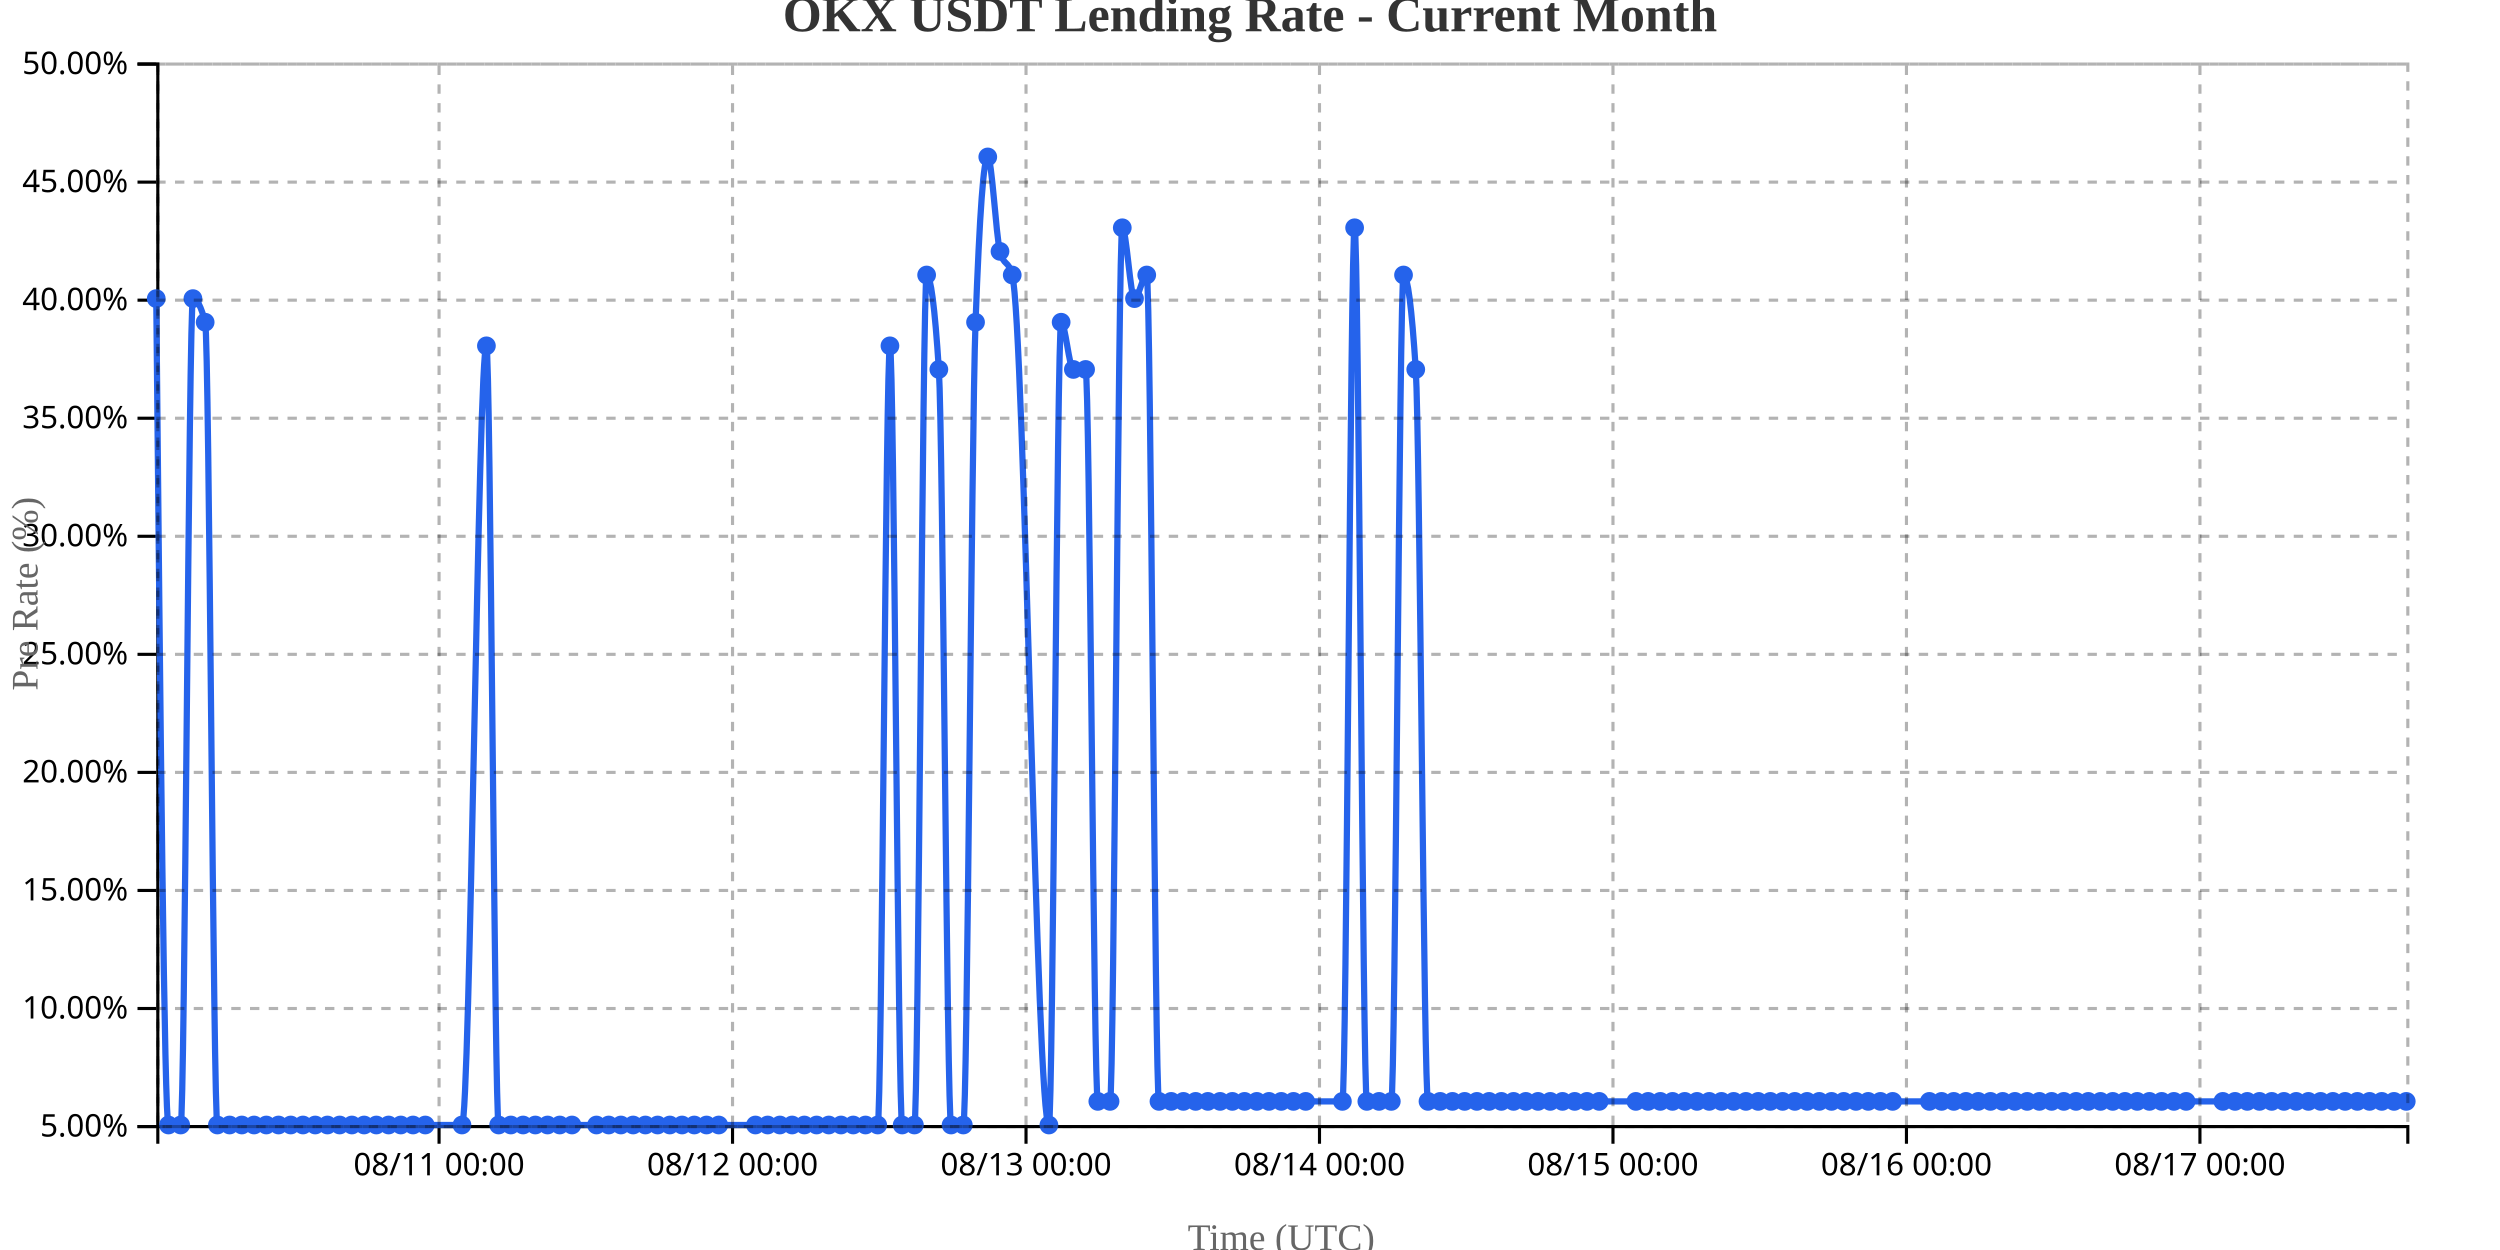
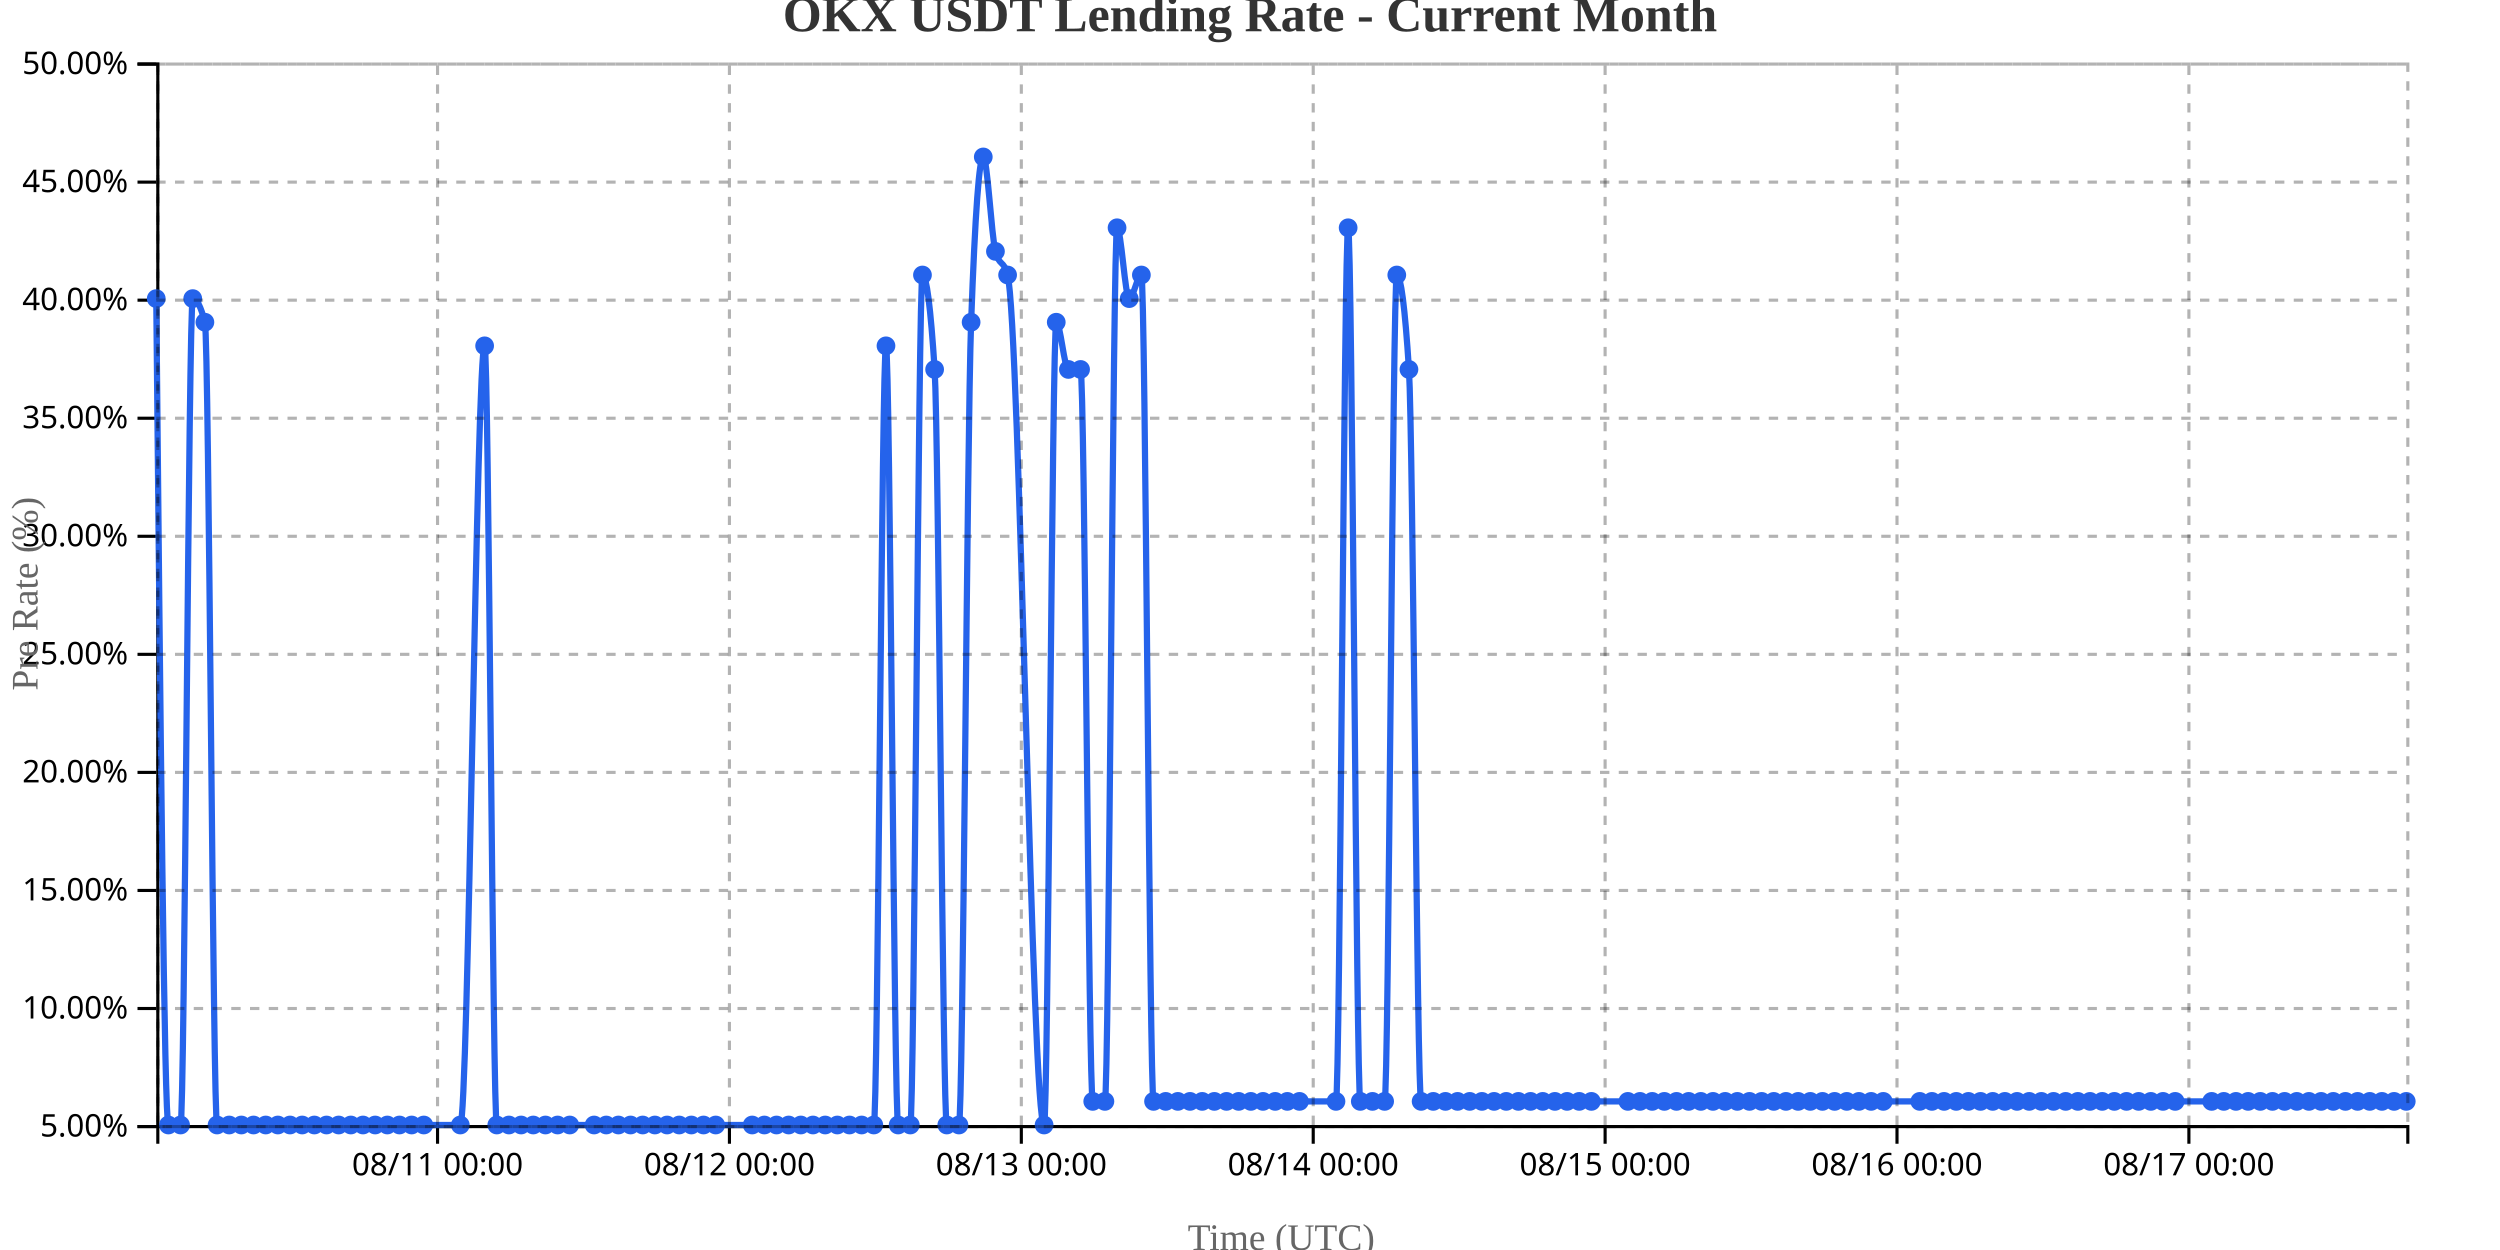
<svg xmlns="http://www.w3.org/2000/svg" width="800" height="400">
  <g transform="translate(50,20)">
    <g transform="translate(0,340)" fill="none" font-size="10" font-family="sans-serif" text-anchor="middle">
      <path class="domain" stroke="currentColor" d="M0.5,6V0.5H720.5V6" />
-       <g class="tick" opacity="1" transform="translate(90.5,0)">
+       <g class="tick" opacity="1" transform="translate(90.01351,0)">
        <line stroke="currentColor" y2="6" />
        <text fill="currentColor" y="9" dy="0.71em">08/11 00:00</text>
      </g>
-       <g class="tick" opacity="1" transform="translate(184.413,0)">
+       <g class="tick" opacity="1" transform="translate(183.4189,0)">
        <line stroke="currentColor" y2="6" />
        <text fill="currentColor" y="9" dy="0.71em">08/12 00:00</text>
      </g>
-       <g class="tick" opacity="1" transform="translate(278.3261,0)">
+       <g class="tick" opacity="1" transform="translate(276.8243,0)">
        <line stroke="currentColor" y2="6" />
        <text fill="currentColor" y="9" dy="0.71em">08/13 00:00</text>
      </g>
-       <g class="tick" opacity="1" transform="translate(372.2391,0)">
+       <g class="tick" opacity="1" transform="translate(370.2297,0)">
        <line stroke="currentColor" y2="6" />
        <text fill="currentColor" y="9" dy="0.71em">08/14 00:00</text>
      </g>
-       <g class="tick" opacity="1" transform="translate(466.1522,0)">
+       <g class="tick" opacity="1" transform="translate(463.6351,0)">
        <line stroke="currentColor" y2="6" />
        <text fill="currentColor" y="9" dy="0.71em">08/15 00:00</text>
      </g>
-       <g class="tick" opacity="1" transform="translate(560.0652,0)">
+       <g class="tick" opacity="1" transform="translate(557.0405,0)">
        <line stroke="currentColor" y2="6" />
        <text fill="currentColor" y="9" dy="0.71em">08/16 00:00</text>
      </g>
-       <g class="tick" opacity="1" transform="translate(653.9783,0)">
+       <g class="tick" opacity="1" transform="translate(650.4459,0)">
        <line stroke="currentColor" y2="6" />
        <text fill="currentColor" y="9" dy="0.71em">08/17 00:00</text>
      </g>
    </g>
    <g fill="none" font-size="10" font-family="sans-serif" text-anchor="end">
      <path class="domain" stroke="currentColor" d="M-6,340.5H0.5V0.5H-6" />
      <g class="tick" opacity="1" transform="translate(0,340.5)">
        <line stroke="currentColor" x2="-6" />
        <text fill="currentColor" x="-9" dy="0.32em">5.00%</text>
      </g>
      <g class="tick" opacity="1" transform="translate(0,302.7222)">
        <line stroke="currentColor" x2="-6" />
        <text fill="currentColor" x="-9" dy="0.32em">10.00%</text>
      </g>
      <g class="tick" opacity="1" transform="translate(0,264.9444)">
        <line stroke="currentColor" x2="-6" />
        <text fill="currentColor" x="-9" dy="0.32em">15.00%</text>
      </g>
      <g class="tick" opacity="1" transform="translate(0,227.1667)">
        <line stroke="currentColor" x2="-6" />
        <text fill="currentColor" x="-9" dy="0.32em">20.00%</text>
      </g>
      <g class="tick" opacity="1" transform="translate(0,189.3889)">
        <line stroke="currentColor" x2="-6" />
        <text fill="currentColor" x="-9" dy="0.32em">25.00%</text>
      </g>
      <g class="tick" opacity="1" transform="translate(0,151.6111)">
        <line stroke="currentColor" x2="-6" />
        <text fill="currentColor" x="-9" dy="0.32em">30.00%</text>
      </g>
      <g class="tick" opacity="1" transform="translate(0,113.8333)">
        <line stroke="currentColor" x2="-6" />
        <text fill="currentColor" x="-9" dy="0.32em">35.00%</text>
      </g>
      <g class="tick" opacity="1" transform="translate(0,76.05556)">
        <line stroke="currentColor" x2="-6" />
        <text fill="currentColor" x="-9" dy="0.32em">40.00%</text>
      </g>
      <g class="tick" opacity="1" transform="translate(0,38.27778)">
        <line stroke="currentColor" x2="-6" />
        <text fill="currentColor" x="-9" dy="0.32em">45.00%</text>
      </g>
      <g class="tick" opacity="1" transform="translate(0,0.5)">
        <line stroke="currentColor" x2="-6" />
        <text fill="currentColor" x="-9" dy="0.32em">50.00%</text>
      </g>
    </g>
    <text transform="rotate(-90)" y="-50" x="-170" dy="1em" style="text-anchor: middle; font-size: 12px; fill: #666;">Pre Rate (%)</text>
    <text transform="translate(360, 380)" style="text-anchor: middle; font-size: 12px; fill: #666;">Time (UTC)</text>
-     <path fill="none" stroke="#2563eb" stroke-width="2" d="M0,75.556C1.304,207.778,2.609,340,3.913,340C5.217,340,6.522,340,7.826,340C9.13,340,10.435,75.556,11.739,75.556C13.043,75.556,14.348,78.074,15.652,83.111C16.957,88.148,18.261,340,19.565,340C20.87,340,22.174,340,23.478,340C24.783,340,26.087,340,27.391,340C28.696,340,30,340,31.304,340C32.609,340,33.913,340,35.217,340C36.522,340,37.826,340,39.13,340C40.435,340,41.739,340,43.043,340C44.348,340,45.652,340,46.957,340C48.261,340,49.565,340,50.87,340C52.174,340,53.478,340,54.783,340C56.087,340,57.391,340,58.696,340C60,340,61.304,340,62.609,340C63.913,340,65.217,340,66.522,340C67.826,340,69.13,340,70.435,340C71.739,340,73.043,340,74.348,340C75.652,340,76.957,340,78.261,340C79.565,340,80.87,340,82.174,340C83.478,340,84.783,340,86.087,340C90,340,93.913,340,97.826,340C100.435,340,103.043,90.667,105.652,90.667C106.957,90.667,108.261,340,109.565,340C110.87,340,112.174,340,113.478,340C114.783,340,116.087,340,117.391,340C118.696,340,120,340,121.304,340C122.609,340,123.913,340,125.217,340C126.522,340,127.826,340,129.13,340C130.435,340,131.739,340,133.043,340C135.652,340,138.261,340,140.87,340C142.174,340,143.478,340,144.783,340C146.087,340,147.391,340,148.696,340C150,340,151.304,340,152.609,340C153.913,340,155.217,340,156.522,340C157.826,340,159.13,340,160.435,340C161.739,340,163.043,340,164.348,340C165.652,340,166.957,340,168.261,340C169.565,340,170.87,340,172.174,340C173.478,340,174.783,340,176.087,340C177.391,340,178.696,340,180,340C183.913,340,187.826,340,191.739,340C193.043,340,194.348,340,195.652,340C196.957,340,198.261,340,199.565,340C200.87,340,202.174,340,203.478,340C204.783,340,206.087,340,207.391,340C208.696,340,210,340,211.304,340C212.609,340,213.913,340,215.217,340C216.522,340,217.826,340,219.13,340C220.435,340,221.739,340,223.043,340C224.348,340,225.652,340,226.957,340C228.261,340,229.565,340,230.87,340C232.174,340,233.478,90.667,234.783,90.667C236.087,90.667,237.391,340,238.696,340C240,340,241.304,340,242.609,340C243.913,340,245.217,68,246.522,68C247.826,68,249.13,78.074,250.435,98.222C251.739,118.37,253.043,340,254.348,340C255.652,340,256.957,340,258.261,340C259.565,340,260.87,118.37,262.174,83.111C263.478,47.852,264.783,30.222,266.087,30.222C267.391,30.222,268.696,55.407,270,60.444C271.304,65.481,272.609,62.963,273.913,68C277.826,83.111,281.739,340,285.652,340C286.957,340,288.261,83.111,289.565,83.111C290.87,83.111,292.174,98.222,293.478,98.222C294.783,98.222,296.087,98.222,297.391,98.222C298.696,98.222,300,332.444,301.304,332.444C302.609,332.444,303.913,332.444,305.217,332.444C306.522,332.444,307.826,52.889,309.13,52.889C310.435,52.889,311.739,75.556,313.043,75.556C314.348,75.556,315.652,68,316.957,68C318.261,68,319.565,332.444,320.87,332.444C322.174,332.444,323.478,332.444,324.783,332.444C326.087,332.444,327.391,332.444,328.696,332.444C330,332.444,331.304,332.444,332.609,332.444C333.913,332.444,335.217,332.444,336.522,332.444C337.826,332.444,339.13,332.444,340.435,332.444C341.739,332.444,343.043,332.444,344.348,332.444C345.652,332.444,346.957,332.444,348.261,332.444C349.565,332.444,350.87,332.444,352.174,332.444C353.478,332.444,354.783,332.444,356.087,332.444C357.391,332.444,358.696,332.444,360,332.444C361.304,332.444,362.609,332.444,363.913,332.444C365.217,332.444,366.522,332.444,367.826,332.444C371.739,332.444,375.652,332.444,379.565,332.444C380.87,332.444,382.174,52.889,383.478,52.889C384.783,52.889,386.087,332.444,387.391,332.444C388.696,332.444,390,332.444,391.304,332.444C392.609,332.444,393.913,332.444,395.217,332.444C396.522,332.444,397.826,68,399.13,68C400.435,68,401.739,78.074,403.043,98.222C404.348,118.37,405.652,332.444,406.957,332.444C408.261,332.444,409.565,332.444,410.87,332.444C412.174,332.444,413.478,332.444,414.783,332.444C416.087,332.444,417.391,332.444,418.696,332.444C420,332.444,421.304,332.444,422.609,332.444C423.913,332.444,425.217,332.444,426.522,332.444C427.826,332.444,429.13,332.444,430.435,332.444C431.739,332.444,433.043,332.444,434.348,332.444C435.652,332.444,436.957,332.444,438.261,332.444C439.565,332.444,440.87,332.444,442.174,332.444C443.478,332.444,444.783,332.444,446.087,332.444C447.391,332.444,448.696,332.444,450,332.444C451.304,332.444,452.609,332.444,453.913,332.444C455.217,332.444,456.522,332.444,457.826,332.444C459.13,332.444,460.435,332.444,461.739,332.444C465.652,332.444,469.565,332.444,473.478,332.444C474.783,332.444,476.087,332.444,477.391,332.444C478.696,332.444,480,332.444,481.304,332.444C482.609,332.444,483.913,332.444,485.217,332.444C486.522,332.444,487.826,332.444,489.13,332.444C490.435,332.444,491.739,332.444,493.043,332.444C494.348,332.444,495.652,332.444,496.957,332.444C498.261,332.444,499.565,332.444,500.87,332.444C502.174,332.444,503.478,332.444,504.783,332.444C506.087,332.444,507.391,332.444,508.696,332.444C510,332.444,511.304,332.444,512.609,332.444C513.913,332.444,515.217,332.444,516.522,332.444C517.826,332.444,519.13,332.444,520.435,332.444C521.739,332.444,523.043,332.444,524.348,332.444C525.652,332.444,526.957,332.444,528.261,332.444C529.565,332.444,530.87,332.444,532.174,332.444C533.478,332.444,534.783,332.444,536.087,332.444C537.391,332.444,538.696,332.444,540,332.444C541.304,332.444,542.609,332.444,543.913,332.444C545.217,332.444,546.522,332.444,547.826,332.444C549.13,332.444,550.435,332.444,551.739,332.444C553.043,332.444,554.348,332.444,555.652,332.444C559.565,332.444,563.478,332.444,567.391,332.444C568.696,332.444,570,332.444,571.304,332.444C572.609,332.444,573.913,332.444,575.217,332.444C576.522,332.444,577.826,332.444,579.13,332.444C580.435,332.444,581.739,332.444,583.043,332.444C584.348,332.444,585.652,332.444,586.957,332.444C588.261,332.444,589.565,332.444,590.87,332.444C592.174,332.444,593.478,332.444,594.783,332.444C596.087,332.444,597.391,332.444,598.696,332.444C600,332.444,601.304,332.444,602.609,332.444C603.913,332.444,605.217,332.444,606.522,332.444C607.826,332.444,609.13,332.444,610.435,332.444C611.739,332.444,613.043,332.444,614.348,332.444C615.652,332.444,616.957,332.444,618.261,332.444C619.565,332.444,620.87,332.444,622.174,332.444C623.478,332.444,624.783,332.444,626.087,332.444C627.391,332.444,628.696,332.444,630,332.444C631.304,332.444,632.609,332.444,633.913,332.444C635.217,332.444,636.522,332.444,637.826,332.444C639.13,332.444,640.435,332.444,641.739,332.444C643.043,332.444,644.348,332.444,645.652,332.444C646.957,332.444,648.261,332.444,649.565,332.444C653.478,332.444,657.391,332.444,661.304,332.444C662.609,332.444,663.913,332.444,665.217,332.444C666.522,332.444,667.826,332.444,669.13,332.444C670.435,332.444,671.739,332.444,673.043,332.444C674.348,332.444,675.652,332.444,676.957,332.444C678.261,332.444,679.565,332.444,680.87,332.444C682.174,332.444,683.478,332.444,684.783,332.444C686.087,332.444,687.391,332.444,688.696,332.444C690,332.444,691.304,332.444,692.609,332.444C693.913,332.444,695.217,332.444,696.522,332.444C697.826,332.444,699.13,332.444,700.435,332.444C701.739,332.444,703.043,332.444,704.348,332.444C705.652,332.444,706.957,332.444,708.261,332.444C709.565,332.444,710.87,332.444,712.174,332.444C713.478,332.444,714.783,332.444,716.087,332.444C717.391,332.444,718.696,332.444,720,332.444" />
+     <path fill="none" stroke="#2563eb" stroke-width="2" d="M0,75.556C1.297,207.778,2.595,340,3.892,340C5.189,340,6.486,340,7.784,340C9.081,340,10.378,75.556,11.676,75.556C12.973,75.556,14.27,78.074,15.568,83.111C16.865,88.148,18.162,340,19.459,340C20.757,340,22.054,340,23.351,340C24.649,340,25.946,340,27.243,340C28.541,340,29.838,340,31.135,340C32.432,340,33.73,340,35.027,340C36.324,340,37.622,340,38.919,340C40.216,340,41.514,340,42.811,340C44.108,340,45.405,340,46.703,340C48,340,49.297,340,50.595,340C51.892,340,53.189,340,54.486,340C55.784,340,57.081,340,58.378,340C59.676,340,60.973,340,62.27,340C63.568,340,64.865,340,66.162,340C67.459,340,68.757,340,70.054,340C71.351,340,72.649,340,73.946,340C75.243,340,76.541,340,77.838,340C79.135,340,80.432,340,81.73,340C83.027,340,84.324,340,85.622,340C89.514,340,93.405,340,97.297,340C99.892,340,102.486,90.667,105.081,90.667C106.378,90.667,107.676,340,108.973,340C110.27,340,111.568,340,112.865,340C114.162,340,115.459,340,116.757,340C118.054,340,119.351,340,120.649,340C121.946,340,123.243,340,124.541,340C125.838,340,127.135,340,128.432,340C129.73,340,131.027,340,132.324,340C134.919,340,137.514,340,140.108,340C141.405,340,142.703,340,144,340C145.297,340,146.595,340,147.892,340C149.189,340,150.486,340,151.784,340C153.081,340,154.378,340,155.676,340C156.973,340,158.27,340,159.568,340C160.865,340,162.162,340,163.459,340C164.757,340,166.054,340,167.351,340C168.649,340,169.946,340,171.243,340C172.541,340,173.838,340,175.135,340C176.432,340,177.73,340,179.027,340C182.919,340,186.811,340,190.703,340C192,340,193.297,340,194.595,340C195.892,340,197.189,340,198.486,340C199.784,340,201.081,340,202.378,340C203.676,340,204.973,340,206.27,340C207.568,340,208.865,340,210.162,340C211.459,340,212.757,340,214.054,340C215.351,340,216.649,340,217.946,340C219.243,340,220.541,340,221.838,340C223.135,340,224.432,340,225.73,340C227.027,340,228.324,340,229.622,340C230.919,340,232.216,90.667,233.514,90.667C234.811,90.667,236.108,340,237.405,340C238.703,340,240,340,241.297,340C242.595,340,243.892,68,245.189,68C246.486,68,247.784,78.074,249.081,98.222C250.378,118.37,251.676,340,252.973,340C254.27,340,255.568,340,256.865,340C258.162,340,259.459,118.37,260.757,83.111C262.054,47.852,263.351,30.222,264.649,30.222C265.946,30.222,267.243,55.407,268.541,60.444C269.838,65.481,271.135,62.963,272.432,68C276.324,83.111,280.216,340,284.108,340C285.405,340,286.703,83.111,288,83.111C289.297,83.111,290.595,98.222,291.892,98.222C293.189,98.222,294.486,98.222,295.784,98.222C297.081,98.222,298.378,332.444,299.676,332.444C300.973,332.444,302.27,332.444,303.568,332.444C304.865,332.444,306.162,52.889,307.459,52.889C308.757,52.889,310.054,75.556,311.351,75.556C312.649,75.556,313.946,68,315.243,68C316.541,68,317.838,332.444,319.135,332.444C320.432,332.444,321.73,332.444,323.027,332.444C324.324,332.444,325.622,332.444,326.919,332.444C328.216,332.444,329.514,332.444,330.811,332.444C332.108,332.444,333.405,332.444,334.703,332.444C336,332.444,337.297,332.444,338.595,332.444C339.892,332.444,341.189,332.444,342.486,332.444C343.784,332.444,345.081,332.444,346.378,332.444C347.676,332.444,348.973,332.444,350.27,332.444C351.568,332.444,352.865,332.444,354.162,332.444C355.459,332.444,356.757,332.444,358.054,332.444C359.351,332.444,360.649,332.444,361.946,332.444C363.243,332.444,364.541,332.444,365.838,332.444C369.73,332.444,373.622,332.444,377.514,332.444C378.811,332.444,380.108,52.889,381.405,52.889C382.703,52.889,384,332.444,385.297,332.444C386.595,332.444,387.892,332.444,389.189,332.444C390.486,332.444,391.784,332.444,393.081,332.444C394.378,332.444,395.676,68,396.973,68C398.27,68,399.568,78.074,400.865,98.222C402.162,118.37,403.459,332.444,404.757,332.444C406.054,332.444,407.351,332.444,408.649,332.444C409.946,332.444,411.243,332.444,412.541,332.444C413.838,332.444,415.135,332.444,416.432,332.444C417.73,332.444,419.027,332.444,420.324,332.444C421.622,332.444,422.919,332.444,424.216,332.444C425.514,332.444,426.811,332.444,428.108,332.444C429.405,332.444,430.703,332.444,432,332.444C433.297,332.444,434.595,332.444,435.892,332.444C437.189,332.444,438.486,332.444,439.784,332.444C441.081,332.444,442.378,332.444,443.676,332.444C444.973,332.444,446.27,332.444,447.568,332.444C448.865,332.444,450.162,332.444,451.459,332.444C452.757,332.444,454.054,332.444,455.351,332.444C456.649,332.444,457.946,332.444,459.243,332.444C463.135,332.444,467.027,332.444,470.919,332.444C472.216,332.444,473.514,332.444,474.811,332.444C476.108,332.444,477.405,332.444,478.703,332.444C480,332.444,481.297,332.444,482.595,332.444C483.892,332.444,485.189,332.444,486.486,332.444C487.784,332.444,489.081,332.444,490.378,332.444C491.676,332.444,492.973,332.444,494.27,332.444C495.568,332.444,496.865,332.444,498.162,332.444C499.459,332.444,500.757,332.444,502.054,332.444C503.351,332.444,504.649,332.444,505.946,332.444C507.243,332.444,508.541,332.444,509.838,332.444C511.135,332.444,512.432,332.444,513.73,332.444C515.027,332.444,516.324,332.444,517.622,332.444C518.919,332.444,520.216,332.444,521.514,332.444C522.811,332.444,524.108,332.444,525.405,332.444C526.703,332.444,528,332.444,529.297,332.444C530.595,332.444,531.892,332.444,533.189,332.444C534.486,332.444,535.784,332.444,537.081,332.444C538.378,332.444,539.676,332.444,540.973,332.444C542.27,332.444,543.568,332.444,544.865,332.444C546.162,332.444,547.459,332.444,548.757,332.444C550.054,332.444,551.351,332.444,552.649,332.444C556.541,332.444,560.432,332.444,564.324,332.444C565.622,332.444,566.919,332.444,568.216,332.444C569.514,332.444,570.811,332.444,572.108,332.444C573.405,332.444,574.703,332.444,576,332.444C577.297,332.444,578.595,332.444,579.892,332.444C581.189,332.444,582.486,332.444,583.784,332.444C585.081,332.444,586.378,332.444,587.676,332.444C588.973,332.444,590.27,332.444,591.568,332.444C592.865,332.444,594.162,332.444,595.459,332.444C596.757,332.444,598.054,332.444,599.351,332.444C600.649,332.444,601.946,332.444,603.243,332.444C604.541,332.444,605.838,332.444,607.135,332.444C608.432,332.444,609.73,332.444,611.027,332.444C612.324,332.444,613.622,332.444,614.919,332.444C616.216,332.444,617.514,332.444,618.811,332.444C620.108,332.444,621.405,332.444,622.703,332.444C624,332.444,625.297,332.444,626.595,332.444C627.892,332.444,629.189,332.444,630.486,332.444C631.784,332.444,633.081,332.444,634.378,332.444C635.676,332.444,636.973,332.444,638.27,332.444C639.568,332.444,640.865,332.444,642.162,332.444C643.459,332.444,644.757,332.444,646.054,332.444C649.946,332.444,653.838,332.444,657.73,332.444C659.027,332.444,660.324,332.444,661.622,332.444C662.919,332.444,664.216,332.444,665.514,332.444C666.811,332.444,668.108,332.444,669.405,332.444C670.703,332.444,672,332.444,673.297,332.444C674.595,332.444,675.892,332.444,677.189,332.444C678.486,332.444,679.784,332.444,681.081,332.444C682.378,332.444,683.676,332.444,684.973,332.444C686.27,332.444,687.568,332.444,688.865,332.444C690.162,332.444,691.459,332.444,692.757,332.444C694.054,332.444,695.351,332.444,696.649,332.444C697.946,332.444,699.243,332.444,700.541,332.444C701.838,332.444,703.135,332.444,704.432,332.444C705.73,332.444,707.027,332.444,708.324,332.444C709.622,332.444,710.919,332.444,712.216,332.444C713.514,332.444,714.811,332.444,716.108,332.444C717.405,332.444,718.703,332.444,720,332.444" />
    <circle class="dot" cx="0" cy="75.556" r="3" fill="#2563eb" />
-     <circle class="dot" cx="3.913" cy="340" r="3" fill="#2563eb" />
-     <circle class="dot" cx="7.826" cy="340" r="3" fill="#2563eb" />
-     <circle class="dot" cx="11.739" cy="75.556" r="3" fill="#2563eb" />
-     <circle class="dot" cx="15.652" cy="83.111" r="3" fill="#2563eb" />
-     <circle class="dot" cx="19.565" cy="340" r="3" fill="#2563eb" />
-     <circle class="dot" cx="23.478" cy="340" r="3" fill="#2563eb" />
-     <circle class="dot" cx="27.391" cy="340" r="3" fill="#2563eb" />
-     <circle class="dot" cx="31.304" cy="340" r="3" fill="#2563eb" />
-     <circle class="dot" cx="35.217" cy="340" r="3" fill="#2563eb" />
-     <circle class="dot" cx="39.13" cy="340" r="3" fill="#2563eb" />
-     <circle class="dot" cx="43.043" cy="340" r="3" fill="#2563eb" />
-     <circle class="dot" cx="46.957" cy="340" r="3" fill="#2563eb" />
-     <circle class="dot" cx="50.87" cy="340" r="3" fill="#2563eb" />
-     <circle class="dot" cx="54.783" cy="340" r="3" fill="#2563eb" />
-     <circle class="dot" cx="58.696" cy="340" r="3" fill="#2563eb" />
-     <circle class="dot" cx="62.609" cy="340" r="3" fill="#2563eb" />
-     <circle class="dot" cx="66.522" cy="340" r="3" fill="#2563eb" />
-     <circle class="dot" cx="70.435" cy="340" r="3" fill="#2563eb" />
-     <circle class="dot" cx="74.348" cy="340" r="3" fill="#2563eb" />
-     <circle class="dot" cx="78.261" cy="340" r="3" fill="#2563eb" />
-     <circle class="dot" cx="82.174" cy="340" r="3" fill="#2563eb" />
-     <circle class="dot" cx="86.087" cy="340" r="3" fill="#2563eb" />
-     <circle class="dot" cx="97.826" cy="340" r="3" fill="#2563eb" />
-     <circle class="dot" cx="105.652" cy="90.667" r="3" fill="#2563eb" />
-     <circle class="dot" cx="109.565" cy="340" r="3" fill="#2563eb" />
-     <circle class="dot" cx="113.478" cy="340" r="3" fill="#2563eb" />
-     <circle class="dot" cx="117.391" cy="340" r="3" fill="#2563eb" />
-     <circle class="dot" cx="121.304" cy="340" r="3" fill="#2563eb" />
-     <circle class="dot" cx="125.217" cy="340" r="3" fill="#2563eb" />
-     <circle class="dot" cx="129.13" cy="340" r="3" fill="#2563eb" />
-     <circle class="dot" cx="133.043" cy="340" r="3" fill="#2563eb" />
-     <circle class="dot" cx="140.87" cy="340" r="3" fill="#2563eb" />
-     <circle class="dot" cx="144.783" cy="340" r="3" fill="#2563eb" />
-     <circle class="dot" cx="148.696" cy="340" r="3" fill="#2563eb" />
-     <circle class="dot" cx="152.609" cy="340" r="3" fill="#2563eb" />
-     <circle class="dot" cx="156.522" cy="340" r="3" fill="#2563eb" />
-     <circle class="dot" cx="160.435" cy="340" r="3" fill="#2563eb" />
-     <circle class="dot" cx="164.348" cy="340" r="3" fill="#2563eb" />
-     <circle class="dot" cx="168.261" cy="340" r="3" fill="#2563eb" />
-     <circle class="dot" cx="172.174" cy="340" r="3" fill="#2563eb" />
-     <circle class="dot" cx="176.087" cy="340" r="3" fill="#2563eb" />
-     <circle class="dot" cx="180" cy="340" r="3" fill="#2563eb" />
-     <circle class="dot" cx="191.739" cy="340" r="3" fill="#2563eb" />
-     <circle class="dot" cx="195.652" cy="340" r="3" fill="#2563eb" />
-     <circle class="dot" cx="199.565" cy="340" r="3" fill="#2563eb" />
-     <circle class="dot" cx="203.478" cy="340" r="3" fill="#2563eb" />
-     <circle class="dot" cx="207.391" cy="340" r="3" fill="#2563eb" />
-     <circle class="dot" cx="211.304" cy="340" r="3" fill="#2563eb" />
-     <circle class="dot" cx="215.217" cy="340" r="3" fill="#2563eb" />
-     <circle class="dot" cx="219.13" cy="340" r="3" fill="#2563eb" />
-     <circle class="dot" cx="223.043" cy="340" r="3" fill="#2563eb" />
-     <circle class="dot" cx="226.957" cy="340" r="3" fill="#2563eb" />
-     <circle class="dot" cx="230.87" cy="340" r="3" fill="#2563eb" />
-     <circle class="dot" cx="234.783" cy="90.667" r="3" fill="#2563eb" />
-     <circle class="dot" cx="238.696" cy="340" r="3" fill="#2563eb" />
-     <circle class="dot" cx="242.609" cy="340" r="3" fill="#2563eb" />
-     <circle class="dot" cx="246.522" cy="68" r="3" fill="#2563eb" />
-     <circle class="dot" cx="250.435" cy="98.222" r="3" fill="#2563eb" />
-     <circle class="dot" cx="254.348" cy="340" r="3" fill="#2563eb" />
-     <circle class="dot" cx="258.261" cy="340" r="3" fill="#2563eb" />
-     <circle class="dot" cx="262.174" cy="83.111" r="3" fill="#2563eb" />
-     <circle class="dot" cx="266.087" cy="30.222" r="3" fill="#2563eb" />
-     <circle class="dot" cx="270" cy="60.444" r="3" fill="#2563eb" />
-     <circle class="dot" cx="273.913" cy="68" r="3" fill="#2563eb" />
-     <circle class="dot" cx="285.652" cy="340" r="3" fill="#2563eb" />
-     <circle class="dot" cx="289.565" cy="83.111" r="3" fill="#2563eb" />
-     <circle class="dot" cx="293.478" cy="98.222" r="3" fill="#2563eb" />
-     <circle class="dot" cx="297.391" cy="98.222" r="3" fill="#2563eb" />
-     <circle class="dot" cx="301.304" cy="332.444" r="3" fill="#2563eb" />
-     <circle class="dot" cx="305.217" cy="332.444" r="3" fill="#2563eb" />
-     <circle class="dot" cx="309.13" cy="52.889" r="3" fill="#2563eb" />
-     <circle class="dot" cx="313.043" cy="75.556" r="3" fill="#2563eb" />
-     <circle class="dot" cx="316.957" cy="68" r="3" fill="#2563eb" />
-     <circle class="dot" cx="320.87" cy="332.444" r="3" fill="#2563eb" />
-     <circle class="dot" cx="324.783" cy="332.444" r="3" fill="#2563eb" />
-     <circle class="dot" cx="328.696" cy="332.444" r="3" fill="#2563eb" />
-     <circle class="dot" cx="332.609" cy="332.444" r="3" fill="#2563eb" />
-     <circle class="dot" cx="336.522" cy="332.444" r="3" fill="#2563eb" />
-     <circle class="dot" cx="340.435" cy="332.444" r="3" fill="#2563eb" />
-     <circle class="dot" cx="344.348" cy="332.444" r="3" fill="#2563eb" />
-     <circle class="dot" cx="348.261" cy="332.444" r="3" fill="#2563eb" />
-     <circle class="dot" cx="352.174" cy="332.444" r="3" fill="#2563eb" />
-     <circle class="dot" cx="356.087" cy="332.444" r="3" fill="#2563eb" />
-     <circle class="dot" cx="360" cy="332.444" r="3" fill="#2563eb" />
-     <circle class="dot" cx="363.913" cy="332.444" r="3" fill="#2563eb" />
-     <circle class="dot" cx="367.826" cy="332.444" r="3" fill="#2563eb" />
-     <circle class="dot" cx="379.565" cy="332.444" r="3" fill="#2563eb" />
-     <circle class="dot" cx="383.478" cy="52.889" r="3" fill="#2563eb" />
-     <circle class="dot" cx="387.391" cy="332.444" r="3" fill="#2563eb" />
-     <circle class="dot" cx="391.304" cy="332.444" r="3" fill="#2563eb" />
-     <circle class="dot" cx="395.217" cy="332.444" r="3" fill="#2563eb" />
-     <circle class="dot" cx="399.13" cy="68" r="3" fill="#2563eb" />
-     <circle class="dot" cx="403.043" cy="98.222" r="3" fill="#2563eb" />
-     <circle class="dot" cx="406.957" cy="332.444" r="3" fill="#2563eb" />
-     <circle class="dot" cx="410.87" cy="332.444" r="3" fill="#2563eb" />
-     <circle class="dot" cx="414.783" cy="332.444" r="3" fill="#2563eb" />
-     <circle class="dot" cx="418.696" cy="332.444" r="3" fill="#2563eb" />
-     <circle class="dot" cx="422.609" cy="332.444" r="3" fill="#2563eb" />
-     <circle class="dot" cx="426.522" cy="332.444" r="3" fill="#2563eb" />
-     <circle class="dot" cx="430.435" cy="332.444" r="3" fill="#2563eb" />
-     <circle class="dot" cx="434.348" cy="332.444" r="3" fill="#2563eb" />
-     <circle class="dot" cx="438.261" cy="332.444" r="3" fill="#2563eb" />
-     <circle class="dot" cx="442.174" cy="332.444" r="3" fill="#2563eb" />
-     <circle class="dot" cx="446.087" cy="332.444" r="3" fill="#2563eb" />
-     <circle class="dot" cx="450" cy="332.444" r="3" fill="#2563eb" />
-     <circle class="dot" cx="453.913" cy="332.444" r="3" fill="#2563eb" />
-     <circle class="dot" cx="457.826" cy="332.444" r="3" fill="#2563eb" />
-     <circle class="dot" cx="461.739" cy="332.444" r="3" fill="#2563eb" />
-     <circle class="dot" cx="473.478" cy="332.444" r="3" fill="#2563eb" />
-     <circle class="dot" cx="477.391" cy="332.444" r="3" fill="#2563eb" />
-     <circle class="dot" cx="481.304" cy="332.444" r="3" fill="#2563eb" />
-     <circle class="dot" cx="485.217" cy="332.444" r="3" fill="#2563eb" />
-     <circle class="dot" cx="489.13" cy="332.444" r="3" fill="#2563eb" />
-     <circle class="dot" cx="493.043" cy="332.444" r="3" fill="#2563eb" />
-     <circle class="dot" cx="496.957" cy="332.444" r="3" fill="#2563eb" />
-     <circle class="dot" cx="500.87" cy="332.444" r="3" fill="#2563eb" />
-     <circle class="dot" cx="504.783" cy="332.444" r="3" fill="#2563eb" />
-     <circle class="dot" cx="508.696" cy="332.444" r="3" fill="#2563eb" />
-     <circle class="dot" cx="512.609" cy="332.444" r="3" fill="#2563eb" />
-     <circle class="dot" cx="516.522" cy="332.444" r="3" fill="#2563eb" />
-     <circle class="dot" cx="520.435" cy="332.444" r="3" fill="#2563eb" />
-     <circle class="dot" cx="524.348" cy="332.444" r="3" fill="#2563eb" />
-     <circle class="dot" cx="528.261" cy="332.444" r="3" fill="#2563eb" />
-     <circle class="dot" cx="532.174" cy="332.444" r="3" fill="#2563eb" />
-     <circle class="dot" cx="536.087" cy="332.444" r="3" fill="#2563eb" />
-     <circle class="dot" cx="540" cy="332.444" r="3" fill="#2563eb" />
-     <circle class="dot" cx="543.913" cy="332.444" r="3" fill="#2563eb" />
-     <circle class="dot" cx="547.826" cy="332.444" r="3" fill="#2563eb" />
-     <circle class="dot" cx="551.739" cy="332.444" r="3" fill="#2563eb" />
-     <circle class="dot" cx="555.652" cy="332.444" r="3" fill="#2563eb" />
-     <circle class="dot" cx="567.391" cy="332.444" r="3" fill="#2563eb" />
-     <circle class="dot" cx="571.304" cy="332.444" r="3" fill="#2563eb" />
-     <circle class="dot" cx="575.217" cy="332.444" r="3" fill="#2563eb" />
-     <circle class="dot" cx="579.13" cy="332.444" r="3" fill="#2563eb" />
-     <circle class="dot" cx="583.043" cy="332.444" r="3" fill="#2563eb" />
-     <circle class="dot" cx="586.957" cy="332.444" r="3" fill="#2563eb" />
-     <circle class="dot" cx="590.87" cy="332.444" r="3" fill="#2563eb" />
-     <circle class="dot" cx="594.783" cy="332.444" r="3" fill="#2563eb" />
-     <circle class="dot" cx="598.696" cy="332.444" r="3" fill="#2563eb" />
-     <circle class="dot" cx="602.609" cy="332.444" r="3" fill="#2563eb" />
-     <circle class="dot" cx="606.522" cy="332.444" r="3" fill="#2563eb" />
-     <circle class="dot" cx="610.435" cy="332.444" r="3" fill="#2563eb" />
-     <circle class="dot" cx="614.348" cy="332.444" r="3" fill="#2563eb" />
-     <circle class="dot" cx="618.261" cy="332.444" r="3" fill="#2563eb" />
-     <circle class="dot" cx="622.174" cy="332.444" r="3" fill="#2563eb" />
-     <circle class="dot" cx="626.087" cy="332.444" r="3" fill="#2563eb" />
-     <circle class="dot" cx="630" cy="332.444" r="3" fill="#2563eb" />
-     <circle class="dot" cx="633.913" cy="332.444" r="3" fill="#2563eb" />
-     <circle class="dot" cx="637.826" cy="332.444" r="3" fill="#2563eb" />
-     <circle class="dot" cx="641.739" cy="332.444" r="3" fill="#2563eb" />
-     <circle class="dot" cx="645.652" cy="332.444" r="3" fill="#2563eb" />
-     <circle class="dot" cx="649.565" cy="332.444" r="3" fill="#2563eb" />
-     <circle class="dot" cx="661.304" cy="332.444" r="3" fill="#2563eb" />
-     <circle class="dot" cx="665.217" cy="332.444" r="3" fill="#2563eb" />
-     <circle class="dot" cx="669.13" cy="332.444" r="3" fill="#2563eb" />
-     <circle class="dot" cx="673.043" cy="332.444" r="3" fill="#2563eb" />
-     <circle class="dot" cx="676.957" cy="332.444" r="3" fill="#2563eb" />
-     <circle class="dot" cx="680.87" cy="332.444" r="3" fill="#2563eb" />
-     <circle class="dot" cx="684.783" cy="332.444" r="3" fill="#2563eb" />
-     <circle class="dot" cx="688.696" cy="332.444" r="3" fill="#2563eb" />
-     <circle class="dot" cx="692.609" cy="332.444" r="3" fill="#2563eb" />
-     <circle class="dot" cx="696.522" cy="332.444" r="3" fill="#2563eb" />
-     <circle class="dot" cx="700.435" cy="332.444" r="3" fill="#2563eb" />
-     <circle class="dot" cx="704.348" cy="332.444" r="3" fill="#2563eb" />
-     <circle class="dot" cx="708.261" cy="332.444" r="3" fill="#2563eb" />
-     <circle class="dot" cx="712.174" cy="332.444" r="3" fill="#2563eb" />
-     <circle class="dot" cx="716.087" cy="332.444" r="3" fill="#2563eb" />
+     <circle class="dot" cx="3.892" cy="340" r="3" fill="#2563eb" />
+     <circle class="dot" cx="7.784" cy="340" r="3" fill="#2563eb" />
+     <circle class="dot" cx="11.676" cy="75.556" r="3" fill="#2563eb" />
+     <circle class="dot" cx="15.568" cy="83.111" r="3" fill="#2563eb" />
+     <circle class="dot" cx="19.459" cy="340" r="3" fill="#2563eb" />
+     <circle class="dot" cx="23.351" cy="340" r="3" fill="#2563eb" />
+     <circle class="dot" cx="27.243" cy="340" r="3" fill="#2563eb" />
+     <circle class="dot" cx="31.135" cy="340" r="3" fill="#2563eb" />
+     <circle class="dot" cx="35.027" cy="340" r="3" fill="#2563eb" />
+     <circle class="dot" cx="38.919" cy="340" r="3" fill="#2563eb" />
+     <circle class="dot" cx="42.811" cy="340" r="3" fill="#2563eb" />
+     <circle class="dot" cx="46.703" cy="340" r="3" fill="#2563eb" />
+     <circle class="dot" cx="50.595" cy="340" r="3" fill="#2563eb" />
+     <circle class="dot" cx="54.486" cy="340" r="3" fill="#2563eb" />
+     <circle class="dot" cx="58.378" cy="340" r="3" fill="#2563eb" />
+     <circle class="dot" cx="62.27" cy="340" r="3" fill="#2563eb" />
+     <circle class="dot" cx="66.162" cy="340" r="3" fill="#2563eb" />
+     <circle class="dot" cx="70.054" cy="340" r="3" fill="#2563eb" />
+     <circle class="dot" cx="73.946" cy="340" r="3" fill="#2563eb" />
+     <circle class="dot" cx="77.838" cy="340" r="3" fill="#2563eb" />
+     <circle class="dot" cx="81.73" cy="340" r="3" fill="#2563eb" />
+     <circle class="dot" cx="85.622" cy="340" r="3" fill="#2563eb" />
+     <circle class="dot" cx="97.297" cy="340" r="3" fill="#2563eb" />
+     <circle class="dot" cx="105.081" cy="90.667" r="3" fill="#2563eb" />
+     <circle class="dot" cx="108.973" cy="340" r="3" fill="#2563eb" />
+     <circle class="dot" cx="112.865" cy="340" r="3" fill="#2563eb" />
+     <circle class="dot" cx="116.757" cy="340" r="3" fill="#2563eb" />
+     <circle class="dot" cx="120.649" cy="340" r="3" fill="#2563eb" />
+     <circle class="dot" cx="124.541" cy="340" r="3" fill="#2563eb" />
+     <circle class="dot" cx="128.432" cy="340" r="3" fill="#2563eb" />
+     <circle class="dot" cx="132.324" cy="340" r="3" fill="#2563eb" />
+     <circle class="dot" cx="140.108" cy="340" r="3" fill="#2563eb" />
+     <circle class="dot" cx="144" cy="340" r="3" fill="#2563eb" />
+     <circle class="dot" cx="147.892" cy="340" r="3" fill="#2563eb" />
+     <circle class="dot" cx="151.784" cy="340" r="3" fill="#2563eb" />
+     <circle class="dot" cx="155.676" cy="340" r="3" fill="#2563eb" />
+     <circle class="dot" cx="159.568" cy="340" r="3" fill="#2563eb" />
+     <circle class="dot" cx="163.459" cy="340" r="3" fill="#2563eb" />
+     <circle class="dot" cx="167.351" cy="340" r="3" fill="#2563eb" />
+     <circle class="dot" cx="171.243" cy="340" r="3" fill="#2563eb" />
+     <circle class="dot" cx="175.135" cy="340" r="3" fill="#2563eb" />
+     <circle class="dot" cx="179.027" cy="340" r="3" fill="#2563eb" />
+     <circle class="dot" cx="190.703" cy="340" r="3" fill="#2563eb" />
+     <circle class="dot" cx="194.595" cy="340" r="3" fill="#2563eb" />
+     <circle class="dot" cx="198.486" cy="340" r="3" fill="#2563eb" />
+     <circle class="dot" cx="202.378" cy="340" r="3" fill="#2563eb" />
+     <circle class="dot" cx="206.27" cy="340" r="3" fill="#2563eb" />
+     <circle class="dot" cx="210.162" cy="340" r="3" fill="#2563eb" />
+     <circle class="dot" cx="214.054" cy="340" r="3" fill="#2563eb" />
+     <circle class="dot" cx="217.946" cy="340" r="3" fill="#2563eb" />
+     <circle class="dot" cx="221.838" cy="340" r="3" fill="#2563eb" />
+     <circle class="dot" cx="225.73" cy="340" r="3" fill="#2563eb" />
+     <circle class="dot" cx="229.622" cy="340" r="3" fill="#2563eb" />
+     <circle class="dot" cx="233.514" cy="90.667" r="3" fill="#2563eb" />
+     <circle class="dot" cx="237.405" cy="340" r="3" fill="#2563eb" />
+     <circle class="dot" cx="241.297" cy="340" r="3" fill="#2563eb" />
+     <circle class="dot" cx="245.189" cy="68" r="3" fill="#2563eb" />
+     <circle class="dot" cx="249.081" cy="98.222" r="3" fill="#2563eb" />
+     <circle class="dot" cx="252.973" cy="340" r="3" fill="#2563eb" />
+     <circle class="dot" cx="256.865" cy="340" r="3" fill="#2563eb" />
+     <circle class="dot" cx="260.757" cy="83.111" r="3" fill="#2563eb" />
+     <circle class="dot" cx="264.649" cy="30.222" r="3" fill="#2563eb" />
+     <circle class="dot" cx="268.541" cy="60.444" r="3" fill="#2563eb" />
+     <circle class="dot" cx="272.432" cy="68" r="3" fill="#2563eb" />
+     <circle class="dot" cx="284.108" cy="340" r="3" fill="#2563eb" />
+     <circle class="dot" cx="288" cy="83.111" r="3" fill="#2563eb" />
+     <circle class="dot" cx="291.892" cy="98.222" r="3" fill="#2563eb" />
+     <circle class="dot" cx="295.784" cy="98.222" r="3" fill="#2563eb" />
+     <circle class="dot" cx="299.676" cy="332.444" r="3" fill="#2563eb" />
+     <circle class="dot" cx="303.568" cy="332.444" r="3" fill="#2563eb" />
+     <circle class="dot" cx="307.459" cy="52.889" r="3" fill="#2563eb" />
+     <circle class="dot" cx="311.351" cy="75.556" r="3" fill="#2563eb" />
+     <circle class="dot" cx="315.243" cy="68" r="3" fill="#2563eb" />
+     <circle class="dot" cx="319.135" cy="332.444" r="3" fill="#2563eb" />
+     <circle class="dot" cx="323.027" cy="332.444" r="3" fill="#2563eb" />
+     <circle class="dot" cx="326.919" cy="332.444" r="3" fill="#2563eb" />
+     <circle class="dot" cx="330.811" cy="332.444" r="3" fill="#2563eb" />
+     <circle class="dot" cx="334.703" cy="332.444" r="3" fill="#2563eb" />
+     <circle class="dot" cx="338.595" cy="332.444" r="3" fill="#2563eb" />
+     <circle class="dot" cx="342.486" cy="332.444" r="3" fill="#2563eb" />
+     <circle class="dot" cx="346.378" cy="332.444" r="3" fill="#2563eb" />
+     <circle class="dot" cx="350.27" cy="332.444" r="3" fill="#2563eb" />
+     <circle class="dot" cx="354.162" cy="332.444" r="3" fill="#2563eb" />
+     <circle class="dot" cx="358.054" cy="332.444" r="3" fill="#2563eb" />
+     <circle class="dot" cx="361.946" cy="332.444" r="3" fill="#2563eb" />
+     <circle class="dot" cx="365.838" cy="332.444" r="3" fill="#2563eb" />
+     <circle class="dot" cx="377.514" cy="332.444" r="3" fill="#2563eb" />
+     <circle class="dot" cx="381.405" cy="52.889" r="3" fill="#2563eb" />
+     <circle class="dot" cx="385.297" cy="332.444" r="3" fill="#2563eb" />
+     <circle class="dot" cx="389.189" cy="332.444" r="3" fill="#2563eb" />
+     <circle class="dot" cx="393.081" cy="332.444" r="3" fill="#2563eb" />
+     <circle class="dot" cx="396.973" cy="68" r="3" fill="#2563eb" />
+     <circle class="dot" cx="400.865" cy="98.222" r="3" fill="#2563eb" />
+     <circle class="dot" cx="404.757" cy="332.444" r="3" fill="#2563eb" />
+     <circle class="dot" cx="408.649" cy="332.444" r="3" fill="#2563eb" />
+     <circle class="dot" cx="412.541" cy="332.444" r="3" fill="#2563eb" />
+     <circle class="dot" cx="416.432" cy="332.444" r="3" fill="#2563eb" />
+     <circle class="dot" cx="420.324" cy="332.444" r="3" fill="#2563eb" />
+     <circle class="dot" cx="424.216" cy="332.444" r="3" fill="#2563eb" />
+     <circle class="dot" cx="428.108" cy="332.444" r="3" fill="#2563eb" />
+     <circle class="dot" cx="432" cy="332.444" r="3" fill="#2563eb" />
+     <circle class="dot" cx="435.892" cy="332.444" r="3" fill="#2563eb" />
+     <circle class="dot" cx="439.784" cy="332.444" r="3" fill="#2563eb" />
+     <circle class="dot" cx="443.676" cy="332.444" r="3" fill="#2563eb" />
+     <circle class="dot" cx="447.568" cy="332.444" r="3" fill="#2563eb" />
+     <circle class="dot" cx="451.459" cy="332.444" r="3" fill="#2563eb" />
+     <circle class="dot" cx="455.351" cy="332.444" r="3" fill="#2563eb" />
+     <circle class="dot" cx="459.243" cy="332.444" r="3" fill="#2563eb" />
+     <circle class="dot" cx="470.919" cy="332.444" r="3" fill="#2563eb" />
+     <circle class="dot" cx="474.811" cy="332.444" r="3" fill="#2563eb" />
+     <circle class="dot" cx="478.703" cy="332.444" r="3" fill="#2563eb" />
+     <circle class="dot" cx="482.595" cy="332.444" r="3" fill="#2563eb" />
+     <circle class="dot" cx="486.486" cy="332.444" r="3" fill="#2563eb" />
+     <circle class="dot" cx="490.378" cy="332.444" r="3" fill="#2563eb" />
+     <circle class="dot" cx="494.27" cy="332.444" r="3" fill="#2563eb" />
+     <circle class="dot" cx="498.162" cy="332.444" r="3" fill="#2563eb" />
+     <circle class="dot" cx="502.054" cy="332.444" r="3" fill="#2563eb" />
+     <circle class="dot" cx="505.946" cy="332.444" r="3" fill="#2563eb" />
+     <circle class="dot" cx="509.838" cy="332.444" r="3" fill="#2563eb" />
+     <circle class="dot" cx="513.73" cy="332.444" r="3" fill="#2563eb" />
+     <circle class="dot" cx="517.622" cy="332.444" r="3" fill="#2563eb" />
+     <circle class="dot" cx="521.514" cy="332.444" r="3" fill="#2563eb" />
+     <circle class="dot" cx="525.405" cy="332.444" r="3" fill="#2563eb" />
+     <circle class="dot" cx="529.297" cy="332.444" r="3" fill="#2563eb" />
+     <circle class="dot" cx="533.189" cy="332.444" r="3" fill="#2563eb" />
+     <circle class="dot" cx="537.081" cy="332.444" r="3" fill="#2563eb" />
+     <circle class="dot" cx="540.973" cy="332.444" r="3" fill="#2563eb" />
+     <circle class="dot" cx="544.865" cy="332.444" r="3" fill="#2563eb" />
+     <circle class="dot" cx="548.757" cy="332.444" r="3" fill="#2563eb" />
+     <circle class="dot" cx="552.649" cy="332.444" r="3" fill="#2563eb" />
+     <circle class="dot" cx="564.324" cy="332.444" r="3" fill="#2563eb" />
+     <circle class="dot" cx="568.216" cy="332.444" r="3" fill="#2563eb" />
+     <circle class="dot" cx="572.108" cy="332.444" r="3" fill="#2563eb" />
+     <circle class="dot" cx="576" cy="332.444" r="3" fill="#2563eb" />
+     <circle class="dot" cx="579.892" cy="332.444" r="3" fill="#2563eb" />
+     <circle class="dot" cx="583.784" cy="332.444" r="3" fill="#2563eb" />
+     <circle class="dot" cx="587.676" cy="332.444" r="3" fill="#2563eb" />
+     <circle class="dot" cx="591.568" cy="332.444" r="3" fill="#2563eb" />
+     <circle class="dot" cx="595.459" cy="332.444" r="3" fill="#2563eb" />
+     <circle class="dot" cx="599.351" cy="332.444" r="3" fill="#2563eb" />
+     <circle class="dot" cx="603.243" cy="332.444" r="3" fill="#2563eb" />
+     <circle class="dot" cx="607.135" cy="332.444" r="3" fill="#2563eb" />
+     <circle class="dot" cx="611.027" cy="332.444" r="3" fill="#2563eb" />
+     <circle class="dot" cx="614.919" cy="332.444" r="3" fill="#2563eb" />
+     <circle class="dot" cx="618.811" cy="332.444" r="3" fill="#2563eb" />
+     <circle class="dot" cx="622.703" cy="332.444" r="3" fill="#2563eb" />
+     <circle class="dot" cx="626.595" cy="332.444" r="3" fill="#2563eb" />
+     <circle class="dot" cx="630.486" cy="332.444" r="3" fill="#2563eb" />
+     <circle class="dot" cx="634.378" cy="332.444" r="3" fill="#2563eb" />
+     <circle class="dot" cx="638.27" cy="332.444" r="3" fill="#2563eb" />
+     <circle class="dot" cx="642.162" cy="332.444" r="3" fill="#2563eb" />
+     <circle class="dot" cx="646.054" cy="332.444" r="3" fill="#2563eb" />
+     <circle class="dot" cx="657.73" cy="332.444" r="3" fill="#2563eb" />
+     <circle class="dot" cx="661.622" cy="332.444" r="3" fill="#2563eb" />
+     <circle class="dot" cx="665.514" cy="332.444" r="3" fill="#2563eb" />
+     <circle class="dot" cx="669.405" cy="332.444" r="3" fill="#2563eb" />
+     <circle class="dot" cx="673.297" cy="332.444" r="3" fill="#2563eb" />
+     <circle class="dot" cx="677.189" cy="332.444" r="3" fill="#2563eb" />
+     <circle class="dot" cx="681.081" cy="332.444" r="3" fill="#2563eb" />
+     <circle class="dot" cx="684.973" cy="332.444" r="3" fill="#2563eb" />
+     <circle class="dot" cx="688.865" cy="332.444" r="3" fill="#2563eb" />
+     <circle class="dot" cx="692.757" cy="332.444" r="3" fill="#2563eb" />
+     <circle class="dot" cx="696.649" cy="332.444" r="3" fill="#2563eb" />
+     <circle class="dot" cx="700.541" cy="332.444" r="3" fill="#2563eb" />
+     <circle class="dot" cx="704.432" cy="332.444" r="3" fill="#2563eb" />
+     <circle class="dot" cx="708.324" cy="332.444" r="3" fill="#2563eb" />
+     <circle class="dot" cx="712.216" cy="332.444" r="3" fill="#2563eb" />
+     <circle class="dot" cx="716.108" cy="332.444" r="3" fill="#2563eb" />
    <circle class="dot" cx="720" cy="332.444" r="3" fill="#2563eb" />
    <g class="grid" transform="translate(0,340)" fill="none" font-size="10" font-family="sans-serif" text-anchor="middle" style="stroke-dasharray: 3,3; opacity: 0.3;">
      <path class="domain" stroke="currentColor" d="M0.5,-340V0.5H720.5V-340" />
-       <g class="tick" opacity="1" transform="translate(90.5,0)">
-         <line stroke="currentColor" y2="-340" />
-         <text fill="currentColor" y="3" dy="0.71em" />
-       </g>
-       <g class="tick" opacity="1" transform="translate(184.413,0)">
-         <line stroke="currentColor" y2="-340" />
-         <text fill="currentColor" y="3" dy="0.71em" />
-       </g>
-       <g class="tick" opacity="1" transform="translate(278.3261,0)">
-         <line stroke="currentColor" y2="-340" />
-         <text fill="currentColor" y="3" dy="0.71em" />
-       </g>
-       <g class="tick" opacity="1" transform="translate(372.2391,0)">
-         <line stroke="currentColor" y2="-340" />
-         <text fill="currentColor" y="3" dy="0.71em" />
-       </g>
-       <g class="tick" opacity="1" transform="translate(466.1522,0)">
-         <line stroke="currentColor" y2="-340" />
-         <text fill="currentColor" y="3" dy="0.71em" />
-       </g>
-       <g class="tick" opacity="1" transform="translate(560.0652,0)">
-         <line stroke="currentColor" y2="-340" />
-         <text fill="currentColor" y="3" dy="0.71em" />
-       </g>
-       <g class="tick" opacity="1" transform="translate(653.9783,0)">
+       <g class="tick" opacity="1" transform="translate(90.01351,0)">
+         <line stroke="currentColor" y2="-340" />
+         <text fill="currentColor" y="3" dy="0.71em" />
+       </g>
+       <g class="tick" opacity="1" transform="translate(183.4189,0)">
+         <line stroke="currentColor" y2="-340" />
+         <text fill="currentColor" y="3" dy="0.71em" />
+       </g>
+       <g class="tick" opacity="1" transform="translate(276.8243,0)">
+         <line stroke="currentColor" y2="-340" />
+         <text fill="currentColor" y="3" dy="0.71em" />
+       </g>
+       <g class="tick" opacity="1" transform="translate(370.2297,0)">
+         <line stroke="currentColor" y2="-340" />
+         <text fill="currentColor" y="3" dy="0.71em" />
+       </g>
+       <g class="tick" opacity="1" transform="translate(463.6351,0)">
+         <line stroke="currentColor" y2="-340" />
+         <text fill="currentColor" y="3" dy="0.71em" />
+       </g>
+       <g class="tick" opacity="1" transform="translate(557.0405,0)">
+         <line stroke="currentColor" y2="-340" />
+         <text fill="currentColor" y="3" dy="0.71em" />
+       </g>
+       <g class="tick" opacity="1" transform="translate(650.4459,0)">
        <line stroke="currentColor" y2="-340" />
        <text fill="currentColor" y="3" dy="0.71em" />
      </g>
    </g>
    <g class="grid" fill="none" font-size="10" font-family="sans-serif" text-anchor="end" style="stroke-dasharray: 3,3; opacity: 0.3;">
      <path class="domain" stroke="currentColor" d="M720,340.5H0.5V0.5H720" />
      <g class="tick" opacity="1" transform="translate(0,340.5)">
        <line stroke="currentColor" x2="720" />
        <text fill="currentColor" x="-3" dy="0.32em" />
      </g>
      <g class="tick" opacity="1" transform="translate(0,302.7222)">
        <line stroke="currentColor" x2="720" />
        <text fill="currentColor" x="-3" dy="0.32em" />
      </g>
      <g class="tick" opacity="1" transform="translate(0,264.9444)">
        <line stroke="currentColor" x2="720" />
        <text fill="currentColor" x="-3" dy="0.32em" />
      </g>
      <g class="tick" opacity="1" transform="translate(0,227.1667)">
        <line stroke="currentColor" x2="720" />
        <text fill="currentColor" x="-3" dy="0.32em" />
      </g>
      <g class="tick" opacity="1" transform="translate(0,189.3889)">
        <line stroke="currentColor" x2="720" />
        <text fill="currentColor" x="-3" dy="0.32em" />
      </g>
      <g class="tick" opacity="1" transform="translate(0,151.6111)">
        <line stroke="currentColor" x2="720" />
        <text fill="currentColor" x="-3" dy="0.32em" />
      </g>
      <g class="tick" opacity="1" transform="translate(0,113.8333)">
        <line stroke="currentColor" x2="720" />
        <text fill="currentColor" x="-3" dy="0.32em" />
      </g>
      <g class="tick" opacity="1" transform="translate(0,76.05556)">
        <line stroke="currentColor" x2="720" />
        <text fill="currentColor" x="-3" dy="0.32em" />
      </g>
      <g class="tick" opacity="1" transform="translate(0,38.27778)">
        <line stroke="currentColor" x2="720" />
        <text fill="currentColor" x="-3" dy="0.32em" />
      </g>
      <g class="tick" opacity="1" transform="translate(0,0.5)">
        <line stroke="currentColor" x2="720" />
        <text fill="currentColor" x="-3" dy="0.32em" />
      </g>
    </g>
  </g>
  <text x="400" y="10" text-anchor="middle" style="font-size: 16px; font-weight: bold; fill: #333;">OKX USDT Lending Rate - Current Month</text>
</svg>
